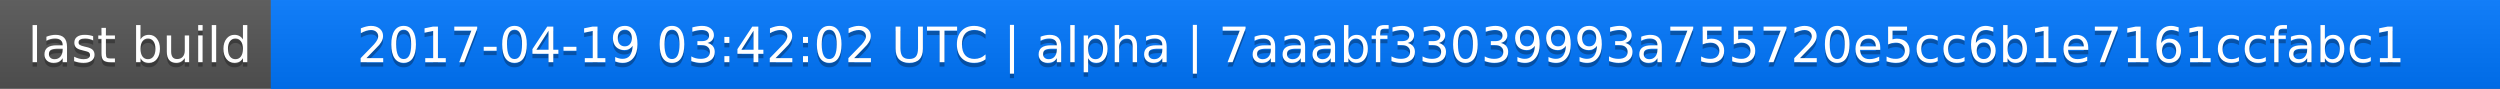
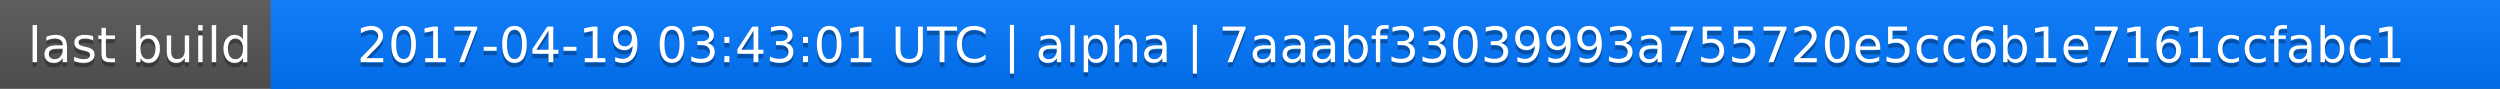
<svg xmlns="http://www.w3.org/2000/svg" width="563" height="20">
  <linearGradient id="a" x2="0" y2="100%">
    <stop offset="0" stop-color="#bbb" stop-opacity=".1" />
    <stop offset="1" stop-opacity=".1" />
  </linearGradient>
  <rect rx="0" width="563" height="20" fill="#555" />
  <rect rx="0" x="61" width="502" height="20" fill="#07f" />
  <path fill="#07f" d="M61 0h4v20h-4z" />
  <rect rx="0" width="563" height="20" fill="url(#a)" />
  <g fill="#fff" text-anchor="middle" font-family="DejaVu Sans,Verdana,Geneva,sans-serif" font-size="11">
    <text x="31.5" y="15" fill="#010101" fill-opacity=".3">last build</text>
    <text x="31.5" y="14">last build</text>
-     <text x="311" y="15" fill="#010101" fill-opacity=".3">2017-04-19 03:42:02 UTC | alpha | 7aaabf33039993a755720e5cc6b1e7161ccfabc1</text>
-     <text x="311" y="14">2017-04-19 03:42:02 UTC | alpha | 7aaabf33039993a755720e5cc6b1e7161ccfabc1</text>
+     <text x="311" y="15" fill="#010101" fill-opacity=".3">2017-04-19 03:43:01 UTC | alpha | 7aaabf33039993a755720e5cc6b1e7161ccfabc1</text>
+     <text x="311" y="14">2017-04-19 03:43:01 UTC | alpha | 7aaabf33039993a755720e5cc6b1e7161ccfabc1</text>
  </g>
</svg>
